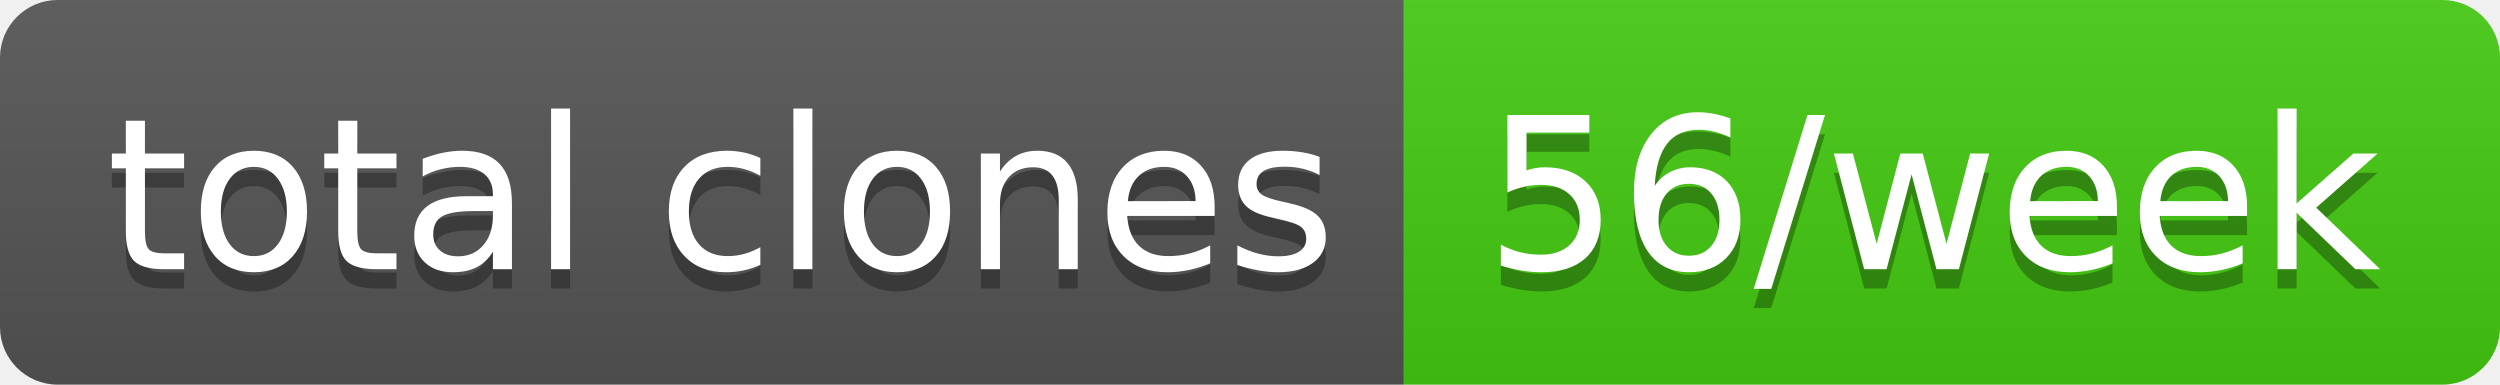
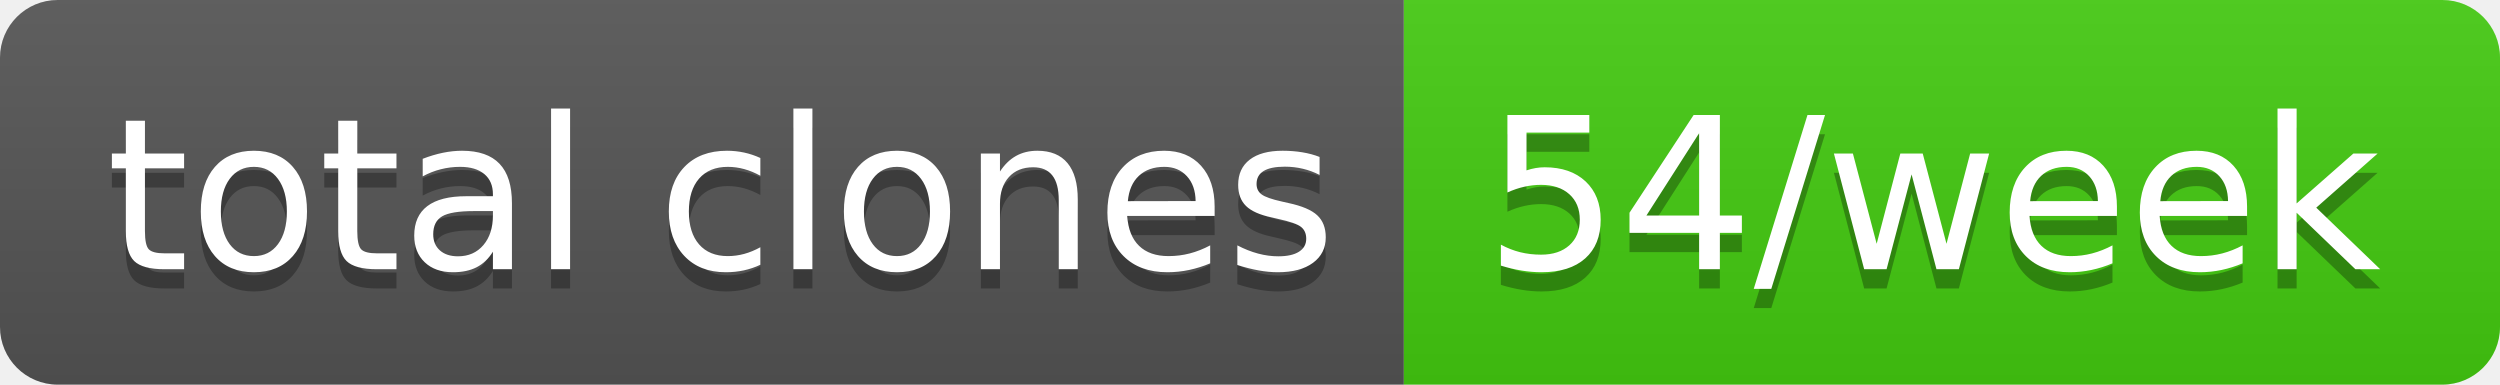
- <svg xmlns="http://www.w3.org/2000/svg" width="130" height="20" role="img" aria-label="total clones: 56/week">
+ <svg xmlns="http://www.w3.org/2000/svg" width="130" height="20" role="img" aria-label="total clones: 54/week">
  <linearGradient id="s" x2="0" y2="100%">
    <stop offset="0" stop-color="#bbb" stop-opacity=".1" />
    <stop offset="1" stop-opacity=".1" />
  </linearGradient>
  <clipPath id="r">
    <rect width="130" height="20" rx="3" fill="#fff" />
  </clipPath>
  <g clip-path="url(#r)">
    <rect width="73" height="20" fill="#555" />
    <rect x="73" width="57" height="20" fill="#4c1" />
    <rect width="130" height="20" fill="url(#s)" />
  </g>
  <g fill="#fff" text-anchor="middle" font-family="Verdana,Geneva,DejaVu Sans,sans-serif" text-rendering="geometricPrecision" font-size="110">
    <text aria-hidden="true" x="375" y="150" fill="#010101" fill-opacity=".3" transform="scale(.1)" textLength="630">total clones</text>
    <text x="375" y="140" transform="scale(.1)" fill="#fff" textLength="630">total clones</text>
-     <text aria-hidden="true" x="1005" y="150" fill="#010101" fill-opacity=".3" transform="scale(.1)" textLength="470">56/week</text>
-     <text x="1005" y="140" transform="scale(.1)" fill="#fff" textLength="470">56/week</text>
+     <text aria-hidden="true" x="1005" y="150" fill="#010101" fill-opacity=".3" transform="scale(.1)" textLength="470">54/week</text>
+     <text x="1005" y="140" transform="scale(.1)" fill="#fff" textLength="470">54/week</text>
  </g>
</svg>
